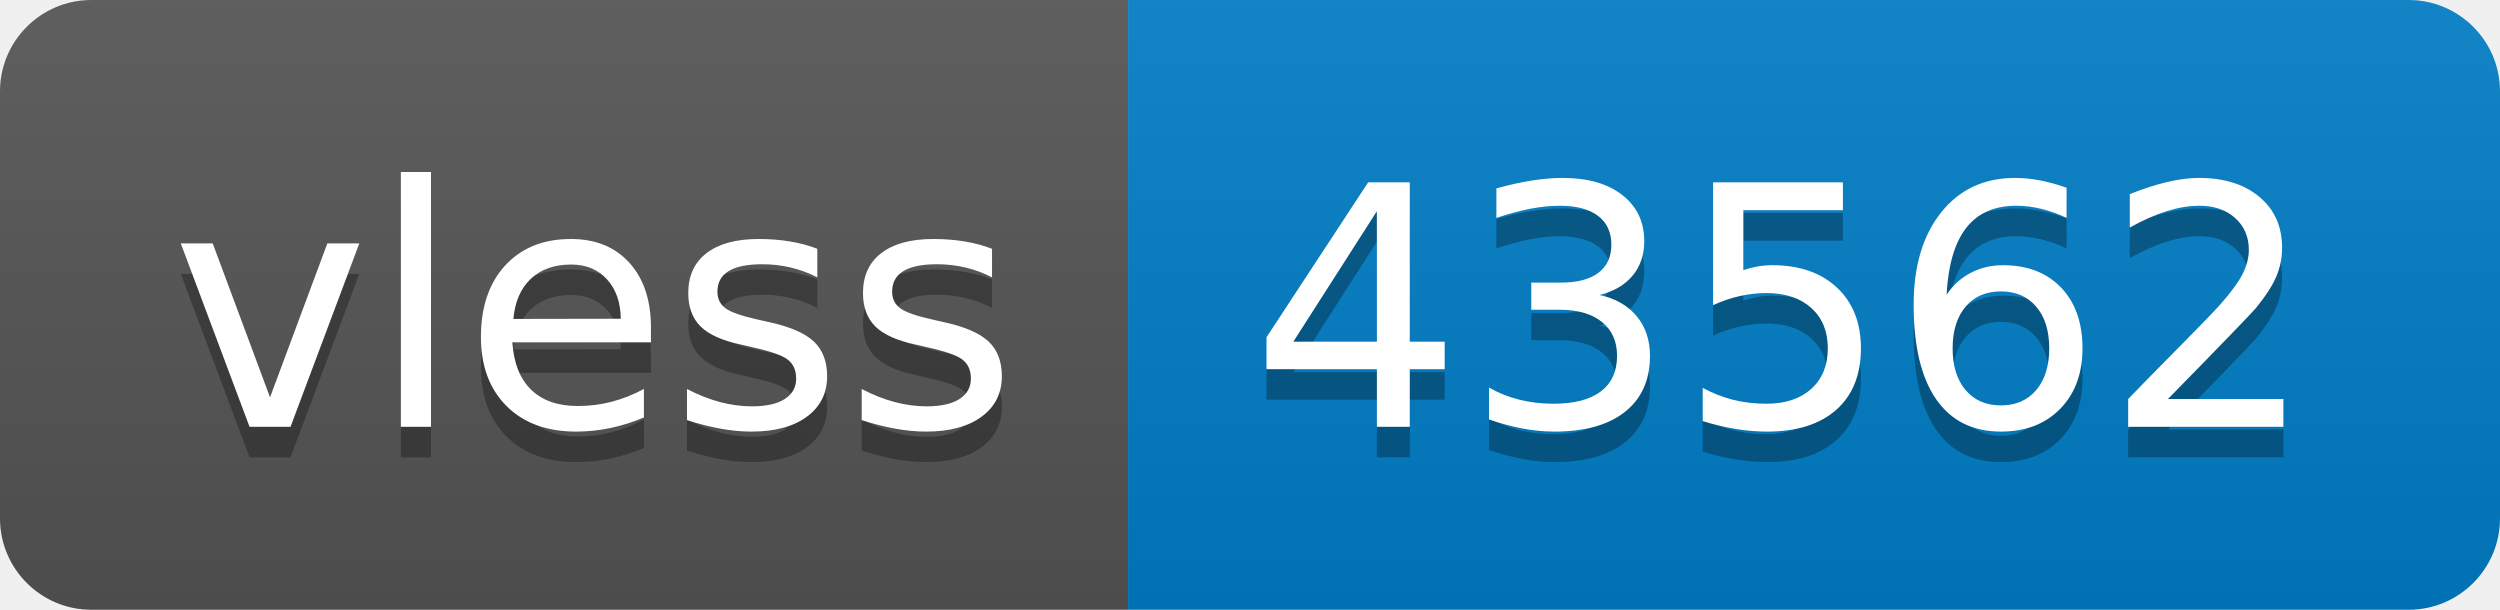
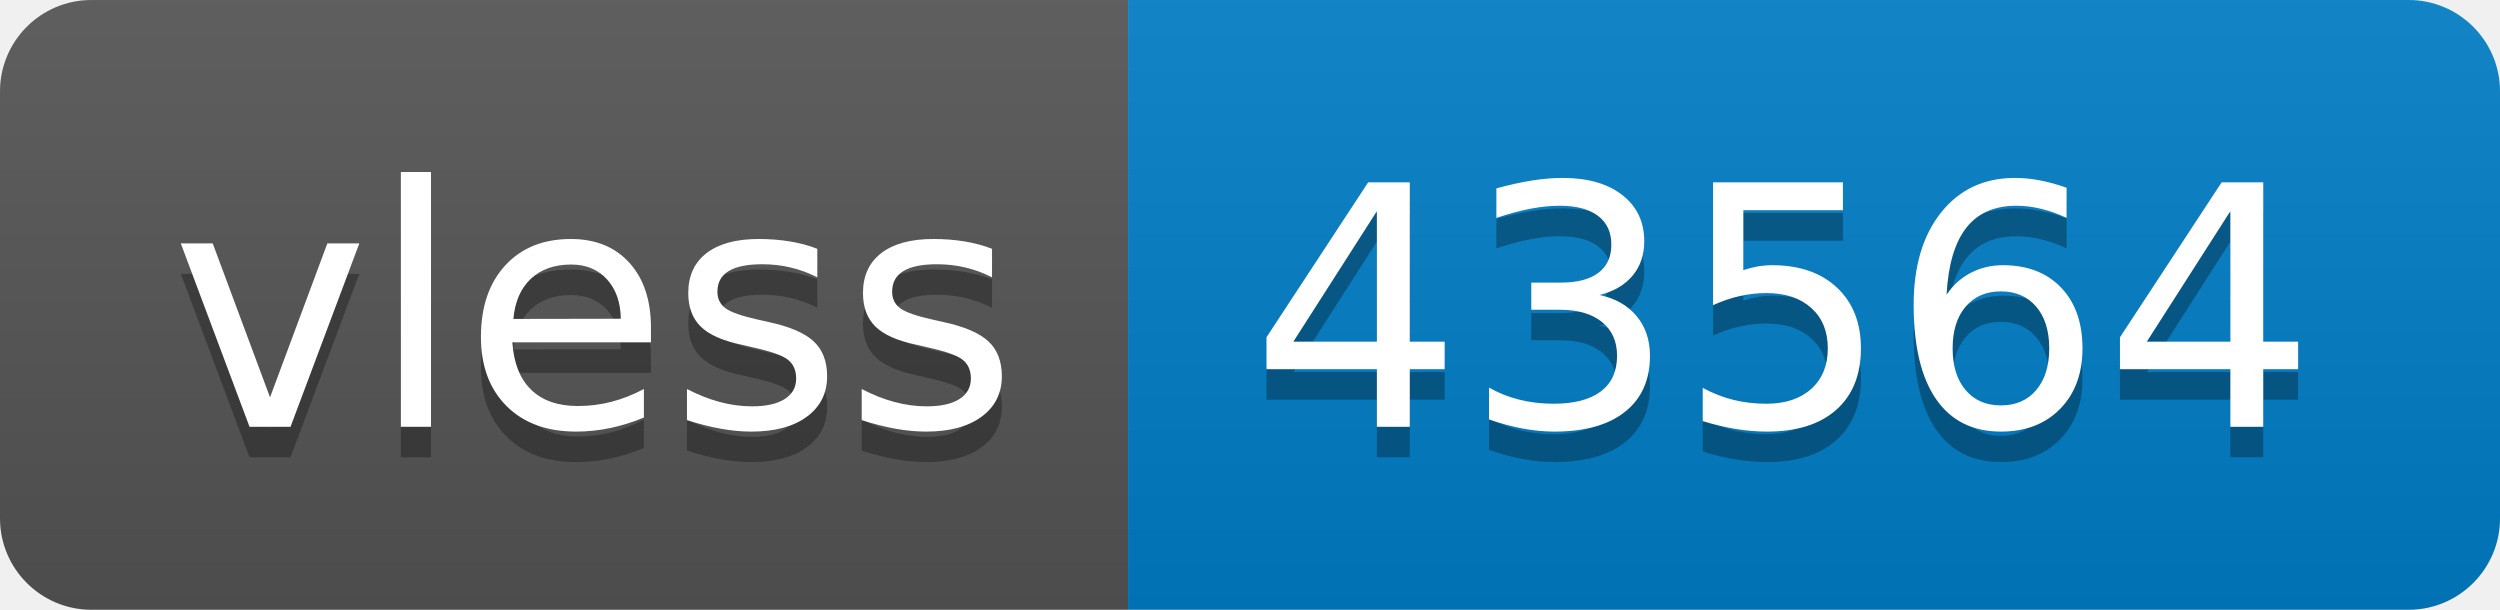
- <svg xmlns="http://www.w3.org/2000/svg" width="82" height="20" role="img" aria-label="vless: 43562">
+ <svg xmlns="http://www.w3.org/2000/svg" width="82" height="20" role="img" aria-label="vless: 43564">
  <linearGradient id="s" x2="0" y2="100%">
    <stop offset="0" stop-color="#bbb" stop-opacity=".1" />
    <stop offset="1" stop-opacity=".1" />
  </linearGradient>
  <clipPath id="r">
    <rect width="82" height="20" rx="3" fill="#fff" />
  </clipPath>
  <g clip-path="url(#r)">
    <rect width="37" height="20" fill="#555" />
    <rect x="37" width="45" height="20" fill="#007ec6" />
    <rect width="82" height="20" fill="url(#s)" />
  </g>
  <g fill="#fff" text-anchor="middle" font-family="Verdana,Geneva,DejaVu Sans,sans-serif" text-rendering="geometricPrecision" font-size="110">
    <text aria-hidden="true" x="195" y="150" fill="#010101" fill-opacity=".3" transform="scale(.1)" textLength="270">vless</text>
    <text x="195" y="140" transform="scale(.1)" fill="#fff" textLength="270">vless</text>
-     <text aria-hidden="true" x="585" y="150" fill="#010101" fill-opacity=".3" transform="scale(.1)" textLength="350">43562</text>
-     <text x="585" y="140" transform="scale(.1)" fill="#fff" textLength="350">43562</text>
+     <text aria-hidden="true" x="585" y="150" fill="#010101" fill-opacity=".3" transform="scale(.1)" textLength="350">43564</text>
+     <text x="585" y="140" transform="scale(.1)" fill="#fff" textLength="350">43564</text>
  </g>
</svg>
